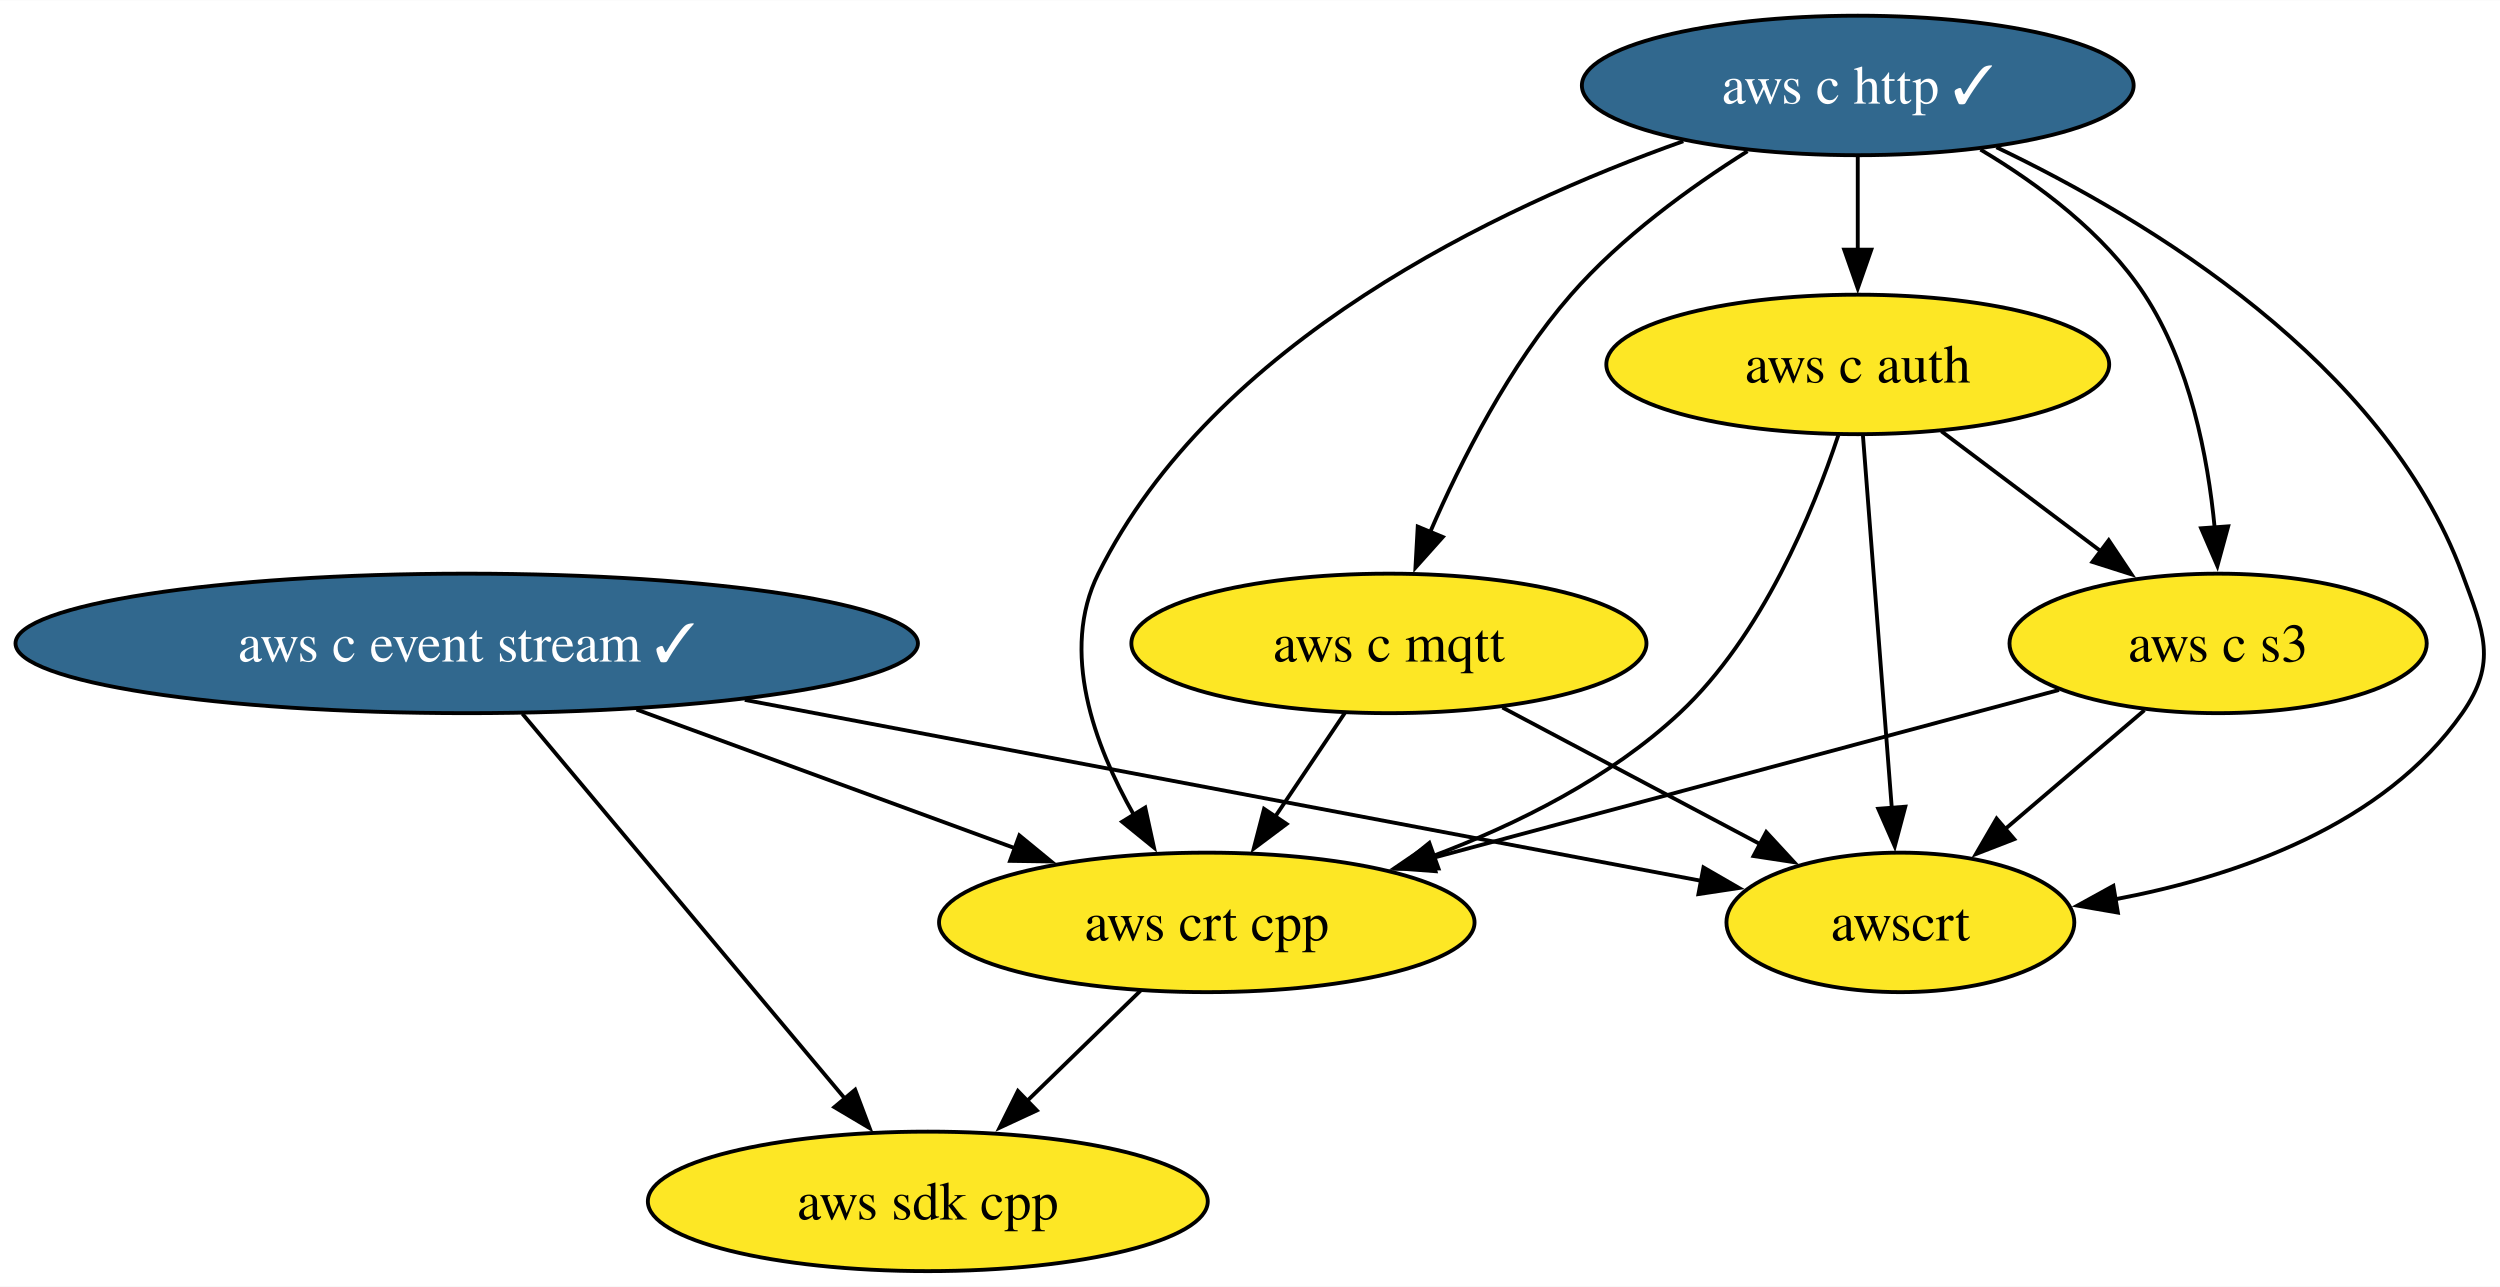
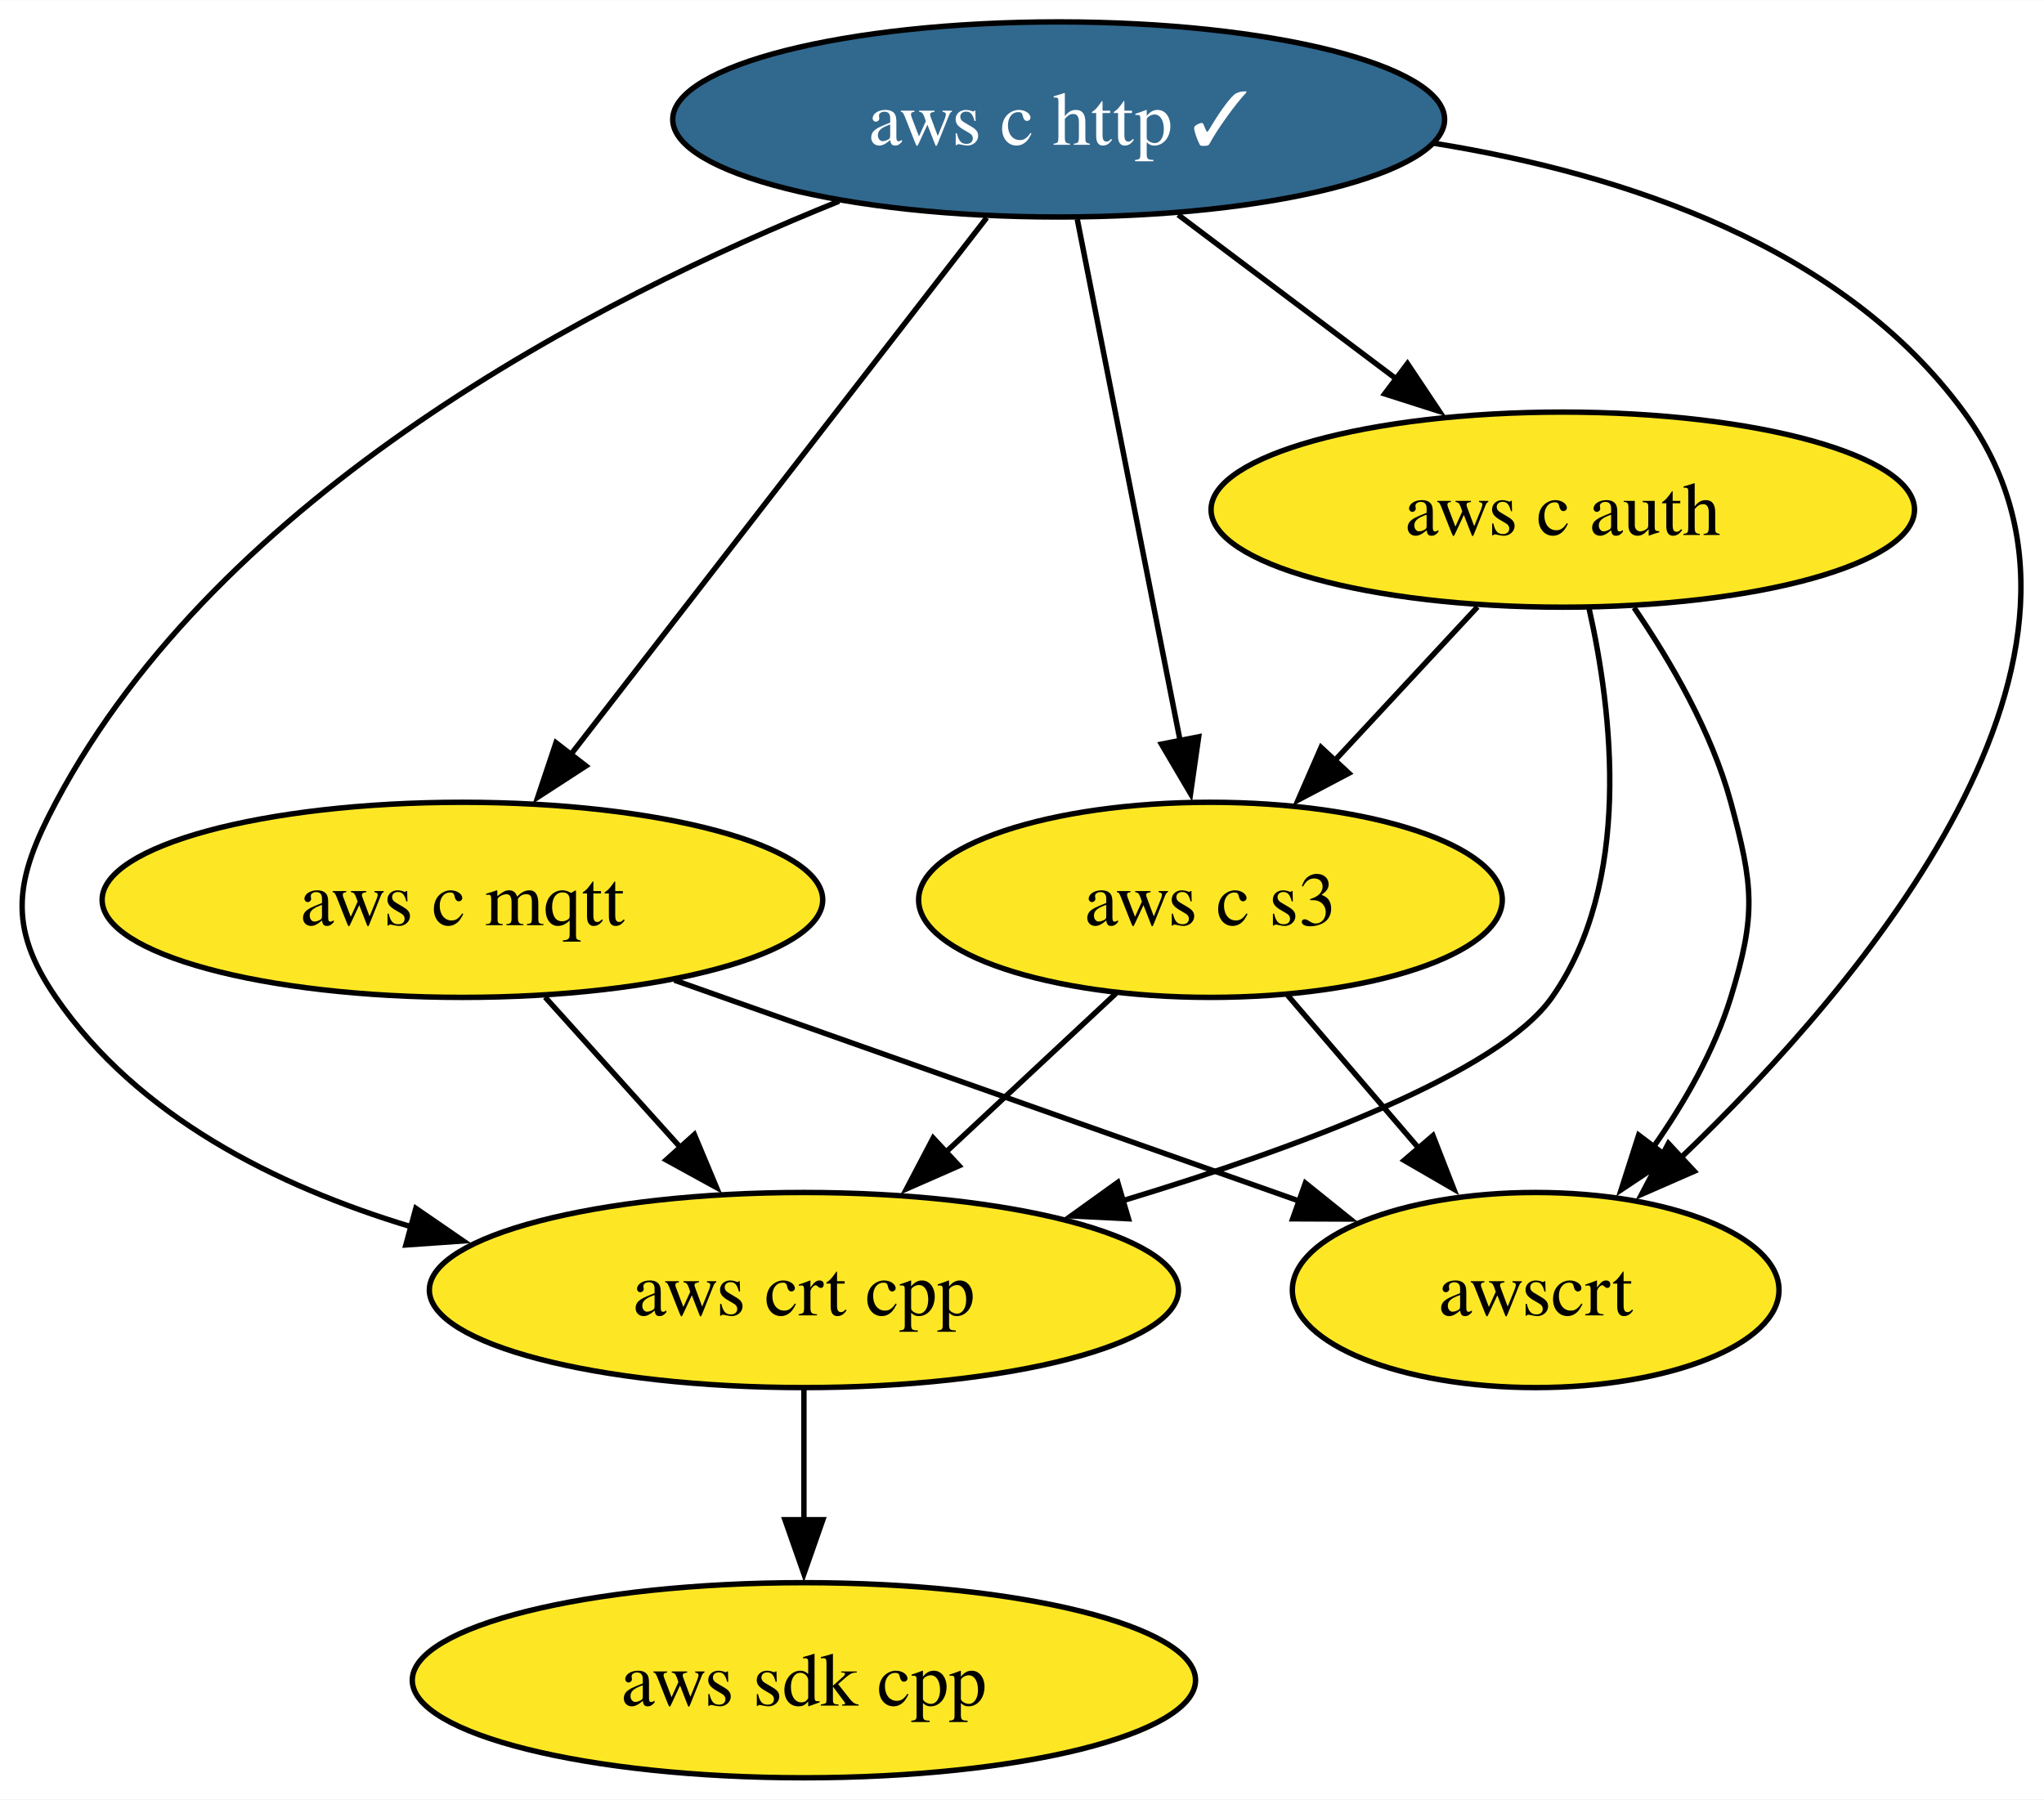
- <svg xmlns="http://www.w3.org/2000/svg" xmlns:xlink="http://www.w3.org/1999/xlink" width="645pt" height="332pt" viewBox="0.00 0.00 645.20 332.00">
+ <svg xmlns="http://www.w3.org/2000/svg" xmlns:xlink="http://www.w3.org/1999/xlink" width="377pt" height="332pt" viewBox="0.00 0.00 377.09 332.00">
  <g id="graph0" class="graph" transform="scale(1 1) rotate(0) translate(4 328)">
-     <polygon fill="white" stroke="none" points="-4,4 -4,-328 641.2,-328 641.2,4 -4,4" />
+     <polygon fill="white" stroke="none" points="-4,4 -4,-328 373.09,-328 373.09,4 -4,4" />
    <g id="node1" class="node">
      <g id="a_node1">
        <a xlink:href="https://github.com/conda-forge/aws-sdk-cpp-feedstock" xlink:title="aws sdk cpp">
-           <ellipse fill="#fde725" stroke="black" cx="235.45" cy="-18" rx="72.25" ry="18" />
-           <text text-anchor="middle" x="235.45" y="-13.32" font-family="Times,serif" font-size="14.00">aws sdk cpp</text>
+           <ellipse fill="#fde725" stroke="black" cx="144.31" cy="-18" rx="72.25" ry="18" />
+           <text text-anchor="middle" x="144.31" y="-13.32" font-family="Times,serif" font-size="14.00">aws sdk cpp</text>
        </a>
      </g>
    </g>
    <g id="node2" class="node">
      <g id="a_node2">
-         <a xlink:href="https://github.com/conda-forge/aws-c-event-stream-feedstock/pull/167" xlink:title="aws c event stream ✓">
-           <ellipse fill="#31688e" stroke="black" cx="116.45" cy="-162" rx="116.45" ry="18" />
-           <text text-anchor="middle" x="116.45" y="-157.32" font-family="Times,serif" font-size="14.00" fill="white">aws c event stream ✓</text>
+         <a xlink:href="https://github.com/conda-forge/aws-c-http-feedstock/pull/183" xlink:title="aws c http ✓">
+           <ellipse fill="#31688e" stroke="black" cx="191.31" cy="-306" rx="71.2" ry="18" />
+           <text text-anchor="middle" x="191.31" y="-301.32" font-family="Times,serif" font-size="14.00" fill="white">aws c http ✓</text>
+         </a>
+       </g>
+     </g>
+     <g id="node3" class="node">
+       <g id="a_node3">
+         <a xlink:href="https://github.com/conda-forge/aws-c-mqtt-feedstock" xlink:title="aws c mqtt">
+           <ellipse fill="#fde725" stroke="black" cx="81.31" cy="-162" rx="66.47" ry="18" />
+           <text text-anchor="middle" x="81.31" y="-157.32" font-family="Times,serif" font-size="14.00">aws c mqtt</text>
        </a>
      </g>
    </g>
    <g id="edge2" class="edge">
-       <path fill="none" stroke="black" d="M130.8,-143.87C151.55,-119.11 190.07,-73.14 214.14,-44.42" />
-       <polygon fill="black" stroke="black" points="216.7,-46.82 220.44,-36.91 211.33,-42.32 216.7,-46.82" />
+       <path fill="none" stroke="black" d="M178.04,-287.87C158.94,-263.22 123.56,-217.54 101.29,-188.79" />
+       <polygon fill="black" stroke="black" points="104.1,-186.71 95.21,-180.94 98.57,-190.99 104.1,-186.71" />
    </g>
-     <g id="node6" class="node">
-       <g id="a_node6">
-         <a xlink:href="https://github.com/conda-forge/aws-crt-cpp-feedstock" xlink:title="aws crt cpp">
-           <ellipse fill="#fde725" stroke="black" cx="307.45" cy="-90" rx="69.1" ry="18" />
-           <text text-anchor="middle" x="307.45" y="-85.33" font-family="Times,serif" font-size="14.00">aws crt cpp</text>
+     <g id="node4" class="node">
+       <g id="a_node4">
+         <a xlink:href="https://github.com/conda-forge/aws-c-auth-feedstock" xlink:title="aws c auth">
+           <ellipse fill="#fde725" stroke="black" cx="284.31" cy="-234" rx="64.89" ry="18" />
+           <text text-anchor="middle" x="284.31" y="-229.32" font-family="Times,serif" font-size="14.00">aws c auth</text>
        </a>
      </g>
    </g>
    <g id="edge1" class="edge">
-       <path fill="none" stroke="black" d="M160.26,-144.94C189.4,-134.26 227.71,-120.22 257.95,-109.14" />
-       <polygon fill="black" stroke="black" points="259.08,-112.45 267.27,-105.73 256.67,-105.88 259.08,-112.45" />
+       <path fill="none" stroke="black" d="M213.35,-288.41C225.37,-279.37 240.43,-268.03 253.58,-258.13" />
+       <polygon fill="black" stroke="black" points="255.66,-260.95 261.54,-252.14 251.45,-255.36 255.66,-260.95" />
    </g>
-     <g id="node8" class="node">
-       <g id="a_node8">
-         <a xlink:href="https://github.com/conda-forge/awscrt-feedstock" xlink:title="awscrt">
-           <ellipse fill="#fde725" stroke="black" cx="486.45" cy="-90" rx="44.89" ry="18" />
-           <text text-anchor="middle" x="486.45" y="-85.33" font-family="Times,serif" font-size="14.00">awscrt</text>
+     <g id="node5" class="node">
+       <g id="a_node5">
+         <a xlink:href="https://github.com/conda-forge/aws-crt-cpp-feedstock" xlink:title="aws crt cpp">
+           <ellipse fill="#fde725" stroke="black" cx="144.31" cy="-90" rx="69.1" ry="18" />
+           <text text-anchor="middle" x="144.31" y="-85.33" font-family="Times,serif" font-size="14.00">aws crt cpp</text>
+         </a>
+       </g>
+     </g>
+     <g id="edge4" class="edge">
+       <path fill="none" stroke="black" d="M150.79,-290.91C106.15,-272.94 36.68,-237.17 6.31,-180 -1.2,-165.87 -2.75,-157.19 6.31,-144 21.38,-122.07 46.87,-109.21 71.87,-101.67" />
+       <polygon fill="black" stroke="black" points="72.72,-105.07 81.45,-99.06 70.88,-98.32 72.72,-105.07" />
+     </g>
+     <g id="node6" class="node">
+       <g id="a_node6">
+         <a xlink:href="https://github.com/conda-forge/aws-c-s3-feedstock" xlink:title="aws c s3">
+           <ellipse fill="#fde725" stroke="black" cx="219.31" cy="-162" rx="53.84" ry="18" />
+           <text text-anchor="middle" x="219.31" y="-157.32" font-family="Times,serif" font-size="14.00">aws c s3</text>
        </a>
      </g>
    </g>
    <g id="edge3" class="edge">
-       <path fill="none" stroke="black" d="M188.22,-147.42C260.78,-133.69 371.1,-112.82 435.25,-100.69" />
-       <polygon fill="black" stroke="black" points="435.63,-104.18 444.8,-98.88 434.33,-97.3 435.63,-104.18" />
+       <path fill="none" stroke="black" d="M194.74,-287.59C199.49,-263.5 208.12,-219.75 213.78,-191.03" />
+       <polygon fill="black" stroke="black" points="217.14,-192.08 215.64,-181.6 210.27,-190.73 217.14,-192.08" />
    </g>
-     <g id="node3" class="node">
-       <g id="a_node3">
-         <a xlink:href="https://github.com/conda-forge/aws-c-http-feedstock/pull/183" xlink:title="aws c http ✓">
-           <ellipse fill="#31688e" stroke="black" cx="475.45" cy="-306" rx="71.2" ry="18" />
-           <text text-anchor="middle" x="475.45" y="-301.32" font-family="Times,serif" font-size="14.00" fill="white">aws c http ✓</text>
-         </a>
-       </g>
-     </g>
-     <g id="node4" class="node">
-       <g id="a_node4">
-         <a xlink:href="https://github.com/conda-forge/aws-c-mqtt-feedstock" xlink:title="aws c mqtt">
-           <ellipse fill="#fde725" stroke="black" cx="354.45" cy="-162" rx="66.47" ry="18" />
-           <text text-anchor="middle" x="354.45" y="-157.32" font-family="Times,serif" font-size="14.00">aws c mqtt</text>
+     <g id="node7" class="node">
+       <g id="a_node7">
+         <a xlink:href="https://github.com/conda-forge/awscrt-feedstock" xlink:title="awscrt">
+           <ellipse fill="#fde725" stroke="black" cx="279.31" cy="-90" rx="44.89" ry="18" />
+           <text text-anchor="middle" x="279.31" y="-85.33" font-family="Times,serif" font-size="14.00">awscrt</text>
        </a>
      </g>
    </g>
    <g id="edge5" class="edge">
-       <path fill="none" stroke="black" d="M446.99,-289.03C432.09,-279.66 414.33,-266.76 401.45,-252 385.58,-233.82 373.15,-209.35 365.07,-190.67" />
-       <polygon fill="black" stroke="black" points="368.36,-189.46 361.3,-181.56 361.89,-192.14 368.36,-189.46" />
+       <path fill="none" stroke="black" d="M260.53,-301.61C295.84,-295.93 335.95,-282.56 358.31,-252 391.02,-207.3 340.11,-146.96 306,-114.32" />
+       <polygon fill="black" stroke="black" points="308.57,-111.92 298.86,-107.67 303.8,-117.05 308.57,-111.92" />
    </g>
-     <g id="node5" class="node">
-       <g id="a_node5">
-         <a xlink:href="https://github.com/conda-forge/aws-c-auth-feedstock" xlink:title="aws c auth">
-           <ellipse fill="#fde725" stroke="black" cx="475.45" cy="-234" rx="64.89" ry="18" />
-           <text text-anchor="middle" x="475.45" y="-229.32" font-family="Times,serif" font-size="14.00">aws c auth</text>
-         </a>
-       </g>
-     </g>
-     <g id="edge4" class="edge">
-       <path fill="none" stroke="black" d="M475.45,-287.7C475.45,-280.41 475.45,-271.73 475.45,-263.54" />
-       <polygon fill="black" stroke="black" points="478.95,-263.62 475.45,-253.62 471.95,-263.62 478.95,-263.62" />
+     <g id="edge6" class="edge">
+       <path fill="none" stroke="black" d="M96.56,-144.05C104.07,-135.71 113.27,-125.49 121.58,-116.25" />
+       <polygon fill="black" stroke="black" points="124.1,-118.69 128.19,-108.91 118.9,-114.01 124.1,-118.69" />
    </g>
    <g id="edge7" class="edge">
-       <path fill="none" stroke="black" d="M430.42,-291.61C382.38,-274.54 309.17,-239.82 279.45,-180 269.52,-160.02 278.38,-135.78 288.68,-117.64" />
-       <polygon fill="black" stroke="black" points="291.56,-119.64 293.82,-109.29 285.6,-115.97 291.56,-119.64" />
+       <path fill="none" stroke="black" d="M120.43,-147.17C153.68,-135.41 201.38,-118.55 235.82,-106.37" />
+       <polygon fill="black" stroke="black" points="236.82,-109.74 245.08,-103.1 234.48,-103.14 236.82,-109.74" />
    </g>
-     <g id="node7" class="node">
-       <g id="a_node7">
-         <a xlink:href="https://github.com/conda-forge/aws-c-s3-feedstock" xlink:title="aws c s3">
-           <ellipse fill="#fde725" stroke="black" cx="568.45" cy="-162" rx="53.84" ry="18" />
-           <text text-anchor="middle" x="568.45" y="-157.32" font-family="Times,serif" font-size="14.00">aws c s3</text>
-         </a>
-       </g>
-     </g>
-     <g id="edge6" class="edge">
-       <path fill="none" stroke="black" d="M507.11,-289.45C522.15,-280.5 539.06,-267.86 549.45,-252 561.16,-234.11 565.8,-210.26 567.57,-191.75" />
-       <polygon fill="black" stroke="black" points="571.05,-192.21 568.26,-181.99 564.06,-191.71 571.05,-192.21" />
+     <g id="edge9" class="edge">
+       <path fill="none" stroke="black" d="M289.14,-215.86C293.49,-196.55 297.17,-165.11 282.31,-144 272.56,-130.14 236.14,-116.48 203.16,-106.49" />
+       <polygon fill="black" stroke="black" points="204.19,-103.15 193.61,-103.68 202.21,-109.86 204.19,-103.15" />
    </g>
    <g id="edge8" class="edge">
-       <path fill="none" stroke="black" d="M511.23,-290.05C550.67,-271.19 611.21,-234.5 631.45,-180 637.01,-165 640.61,-157.11 631.45,-144 611.25,-115.12 573.54,-101.92 541.65,-95.92" />
-       <polygon fill="black" stroke="black" points="542.58,-92.53 532.14,-94.33 541.42,-99.43 542.58,-92.53" />
-     </g>
-     <g id="edge9" class="edge">
-       <path fill="none" stroke="black" d="M343.07,-144.05C337.64,-135.97 331.03,-126.12 324.98,-117.11" />
-       <polygon fill="black" stroke="black" points="328.04,-115.4 319.56,-109.05 322.23,-119.3 328.04,-115.4" />
+       <path fill="none" stroke="black" d="M268.58,-216.05C260.64,-207.5 250.86,-196.97 242.11,-187.56" />
+       <polygon fill="black" stroke="black" points="244.85,-185.36 235.48,-180.42 239.72,-190.13 244.85,-185.36" />
    </g>
    <g id="edge10" class="edge">
-       <path fill="none" stroke="black" d="M383.74,-145.46C403.36,-135.06 429.33,-121.29 450.25,-110.2" />
-       <polygon fill="black" stroke="black" points="451.83,-113.32 459.02,-105.54 448.55,-107.13 451.83,-113.32" />
+       <path fill="none" stroke="black" d="M297.46,-215.91C304.23,-206.01 311.8,-192.96 315.31,-180 319.49,-164.56 320.01,-159.29 315.31,-144 312.3,-134.22 306.81,-124.62 301,-116.34" />
+       <polygon fill="black" stroke="black" points="303.9,-114.38 295.08,-108.5 298.31,-118.59 303.9,-114.38" />
+     </g>
+     <g id="edge11" class="edge">
+       <path fill="none" stroke="black" d="M144.31,-71.7C144.31,-64.41 144.31,-55.73 144.31,-47.54" />
+       <polygon fill="black" stroke="black" points="147.81,-47.62 144.31,-37.62 140.81,-47.62 147.81,-47.62" />
    </g>
    <g id="edge12" class="edge">
-       <path fill="none" stroke="black" d="M470.44,-215.75C463.93,-196.05 450.79,-163.96 429.45,-144 411.62,-127.33 387.71,-115.39 365.79,-107.12" />
-       <polygon fill="black" stroke="black" points="367.24,-103.92 356.64,-103.85 364.88,-110.51 367.24,-103.92" />
-     </g>
-     <g id="edge11" class="edge">
-       <path fill="none" stroke="black" d="M497.02,-216.76C509.31,-207.51 524.91,-195.77 538.39,-185.63" />
-       <polygon fill="black" stroke="black" points="540.22,-188.63 546.1,-179.82 536.01,-183.03 540.22,-188.63" />
+       <path fill="none" stroke="black" d="M201.91,-144.76C192.58,-136.06 180.9,-125.15 170.49,-115.43" />
+       <polygon fill="black" stroke="black" points="172.94,-112.93 163.24,-108.67 168.16,-118.05 172.94,-112.93" />
    </g>
    <g id="edge13" class="edge">
-       <path fill="none" stroke="black" d="M476.79,-215.59C478.65,-191.61 482.02,-148.14 484.24,-119.42" />
-       <polygon fill="black" stroke="black" points="487.72,-119.86 485,-109.62 480.74,-119.32 487.72,-119.86" />
-     </g>
-     <g id="edge14" class="edge">
-       <path fill="none" stroke="black" d="M290.38,-72.41C281.63,-63.91 270.8,-53.37 261.07,-43.91" />
-       <polygon fill="black" stroke="black" points="263.58,-41.47 253.97,-37.01 258.7,-46.49 263.58,-41.47" />
-     </g>
-     <g id="edge15" class="edge">
-       <path fill="none" stroke="black" d="M527.38,-149.99C483.83,-138.31 414.67,-119.76 365.54,-106.58" />
-       <polygon fill="black" stroke="black" points="366.48,-103.21 355.91,-104 364.66,-109.97 366.48,-103.21" />
-     </g>
-     <g id="edge16" class="edge">
-       <path fill="none" stroke="black" d="M549.43,-144.76C538.72,-135.62 525.17,-124.06 513.39,-114" />
-       <polygon fill="black" stroke="black" points="515.83,-111.48 505.95,-107.65 511.28,-116.8 515.83,-111.48" />
+       <path fill="none" stroke="black" d="M233.53,-144.41C240.78,-135.95 249.74,-125.49 257.81,-116.08" />
+       <polygon fill="black" stroke="black" points="260.36,-118.49 264.21,-108.62 255.04,-113.93 260.36,-118.49" />
    </g>
  </g>
</svg>
